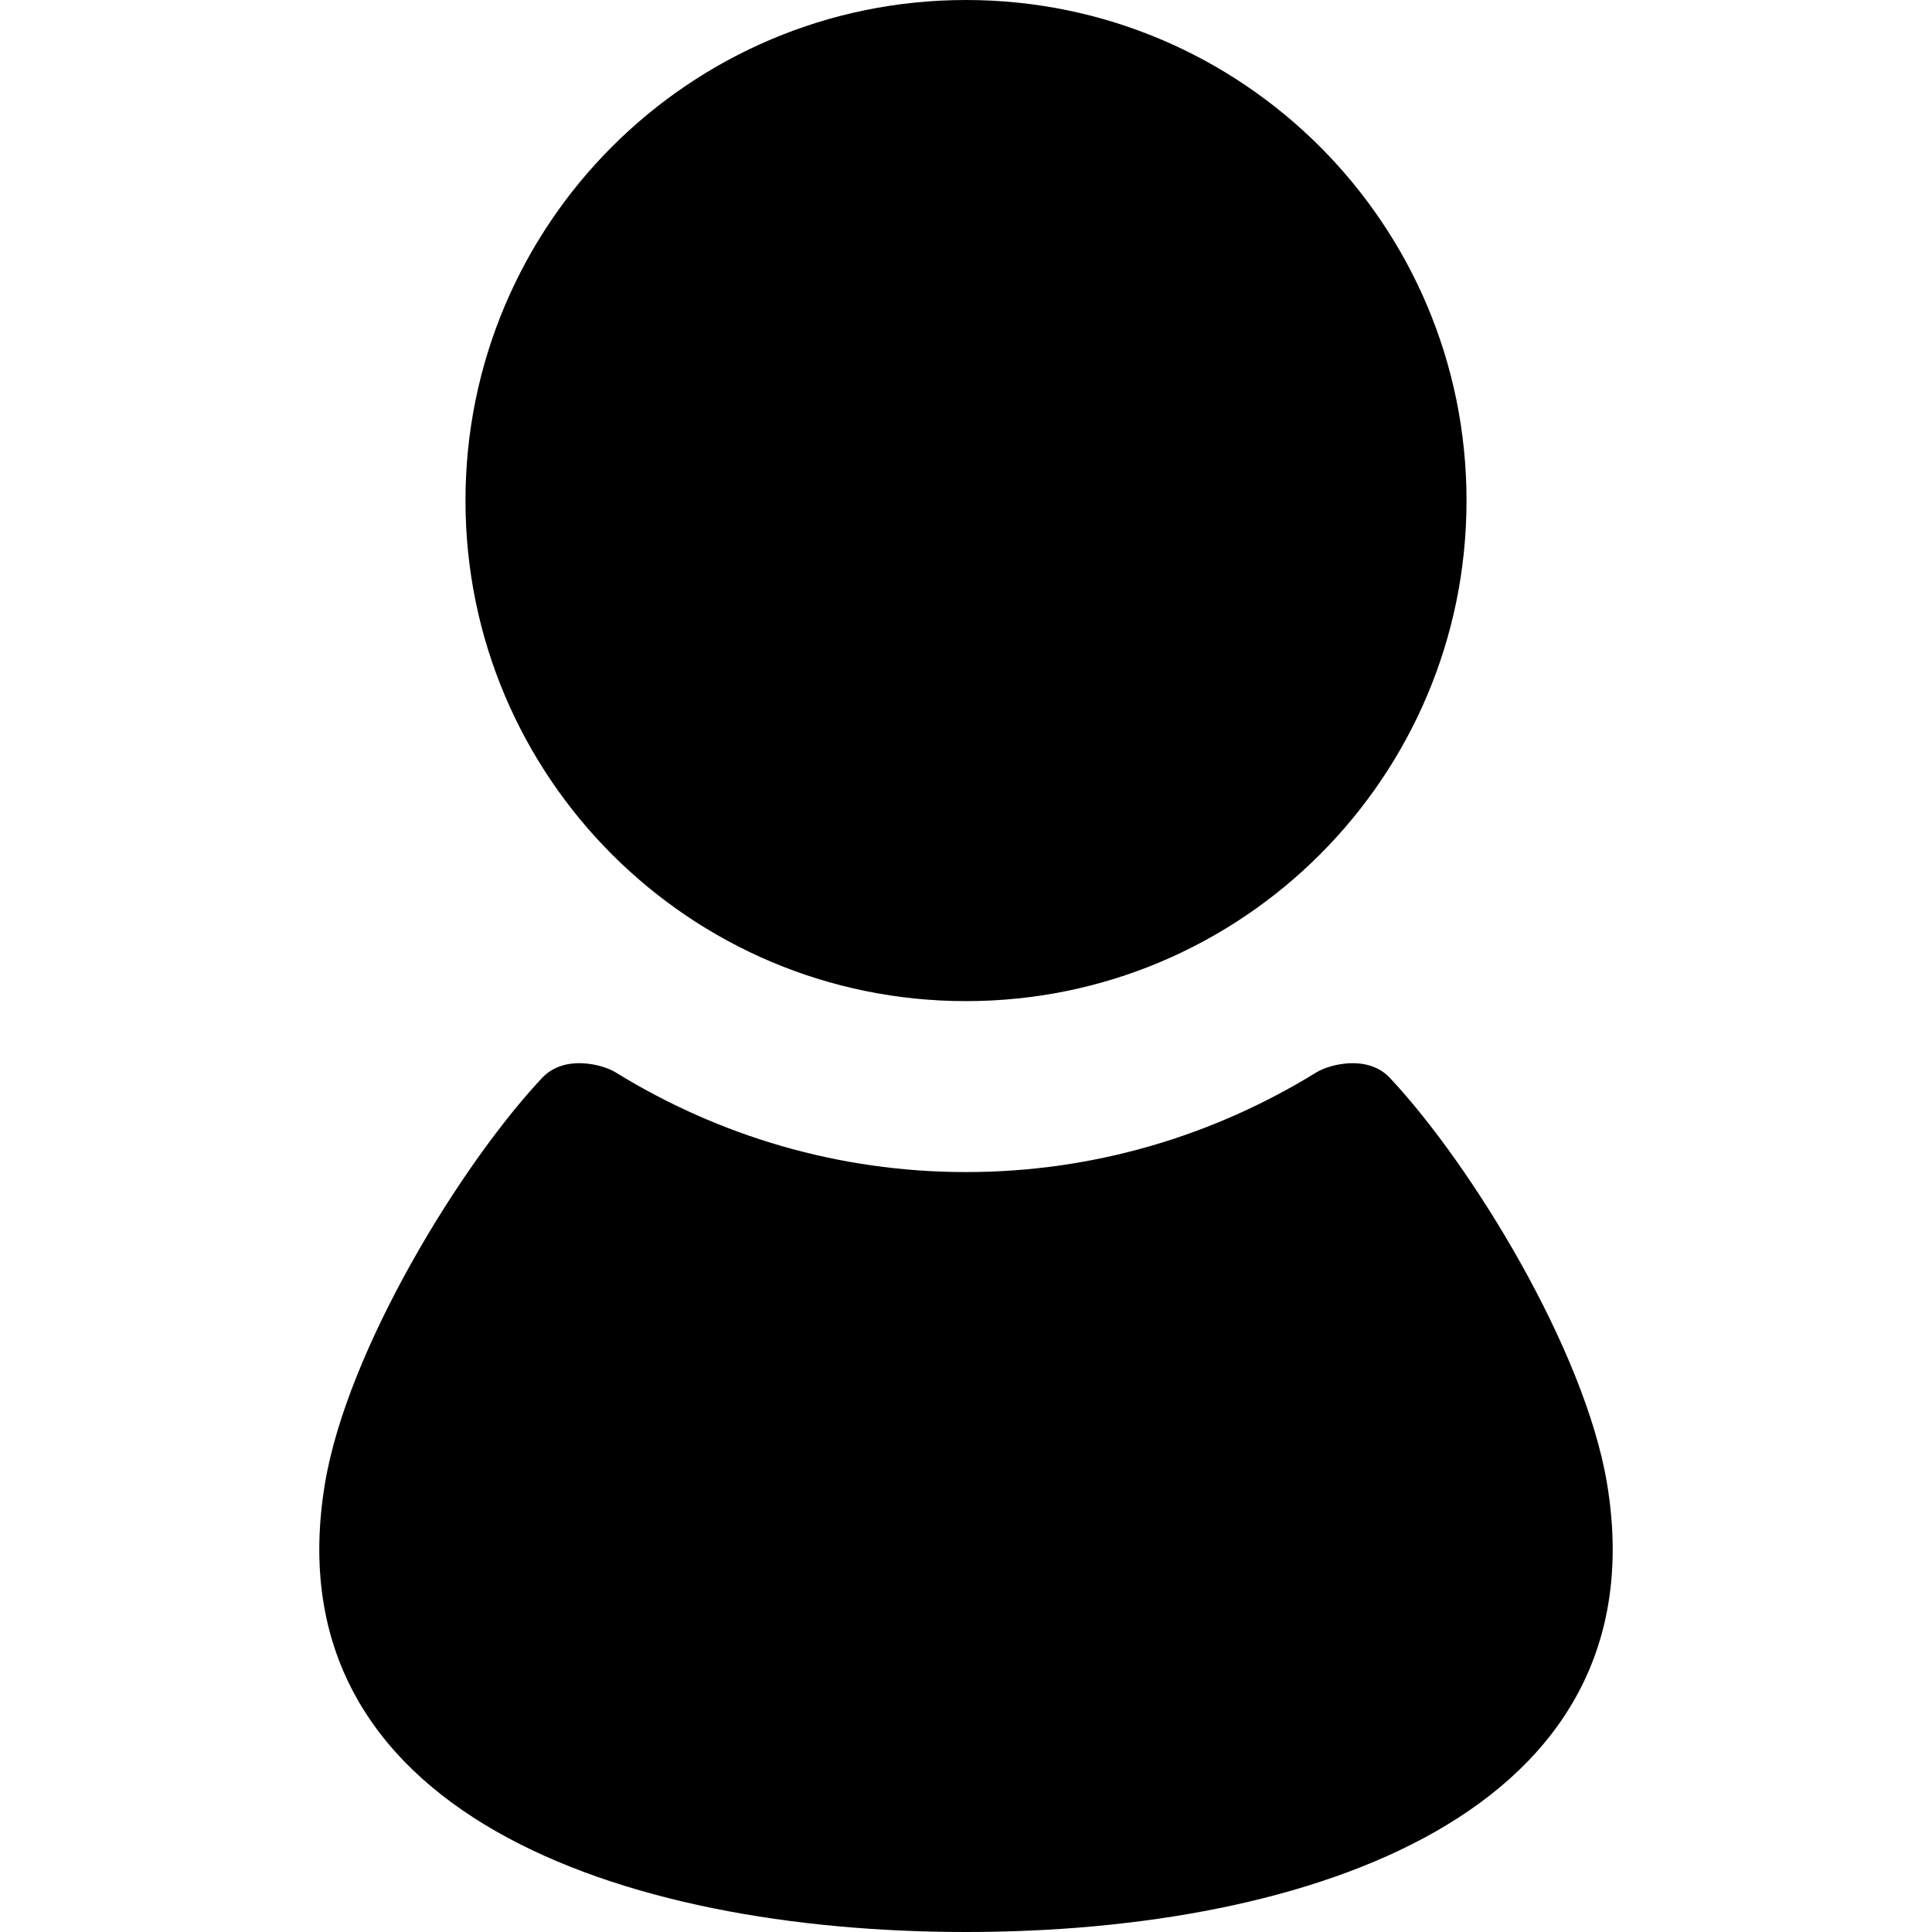
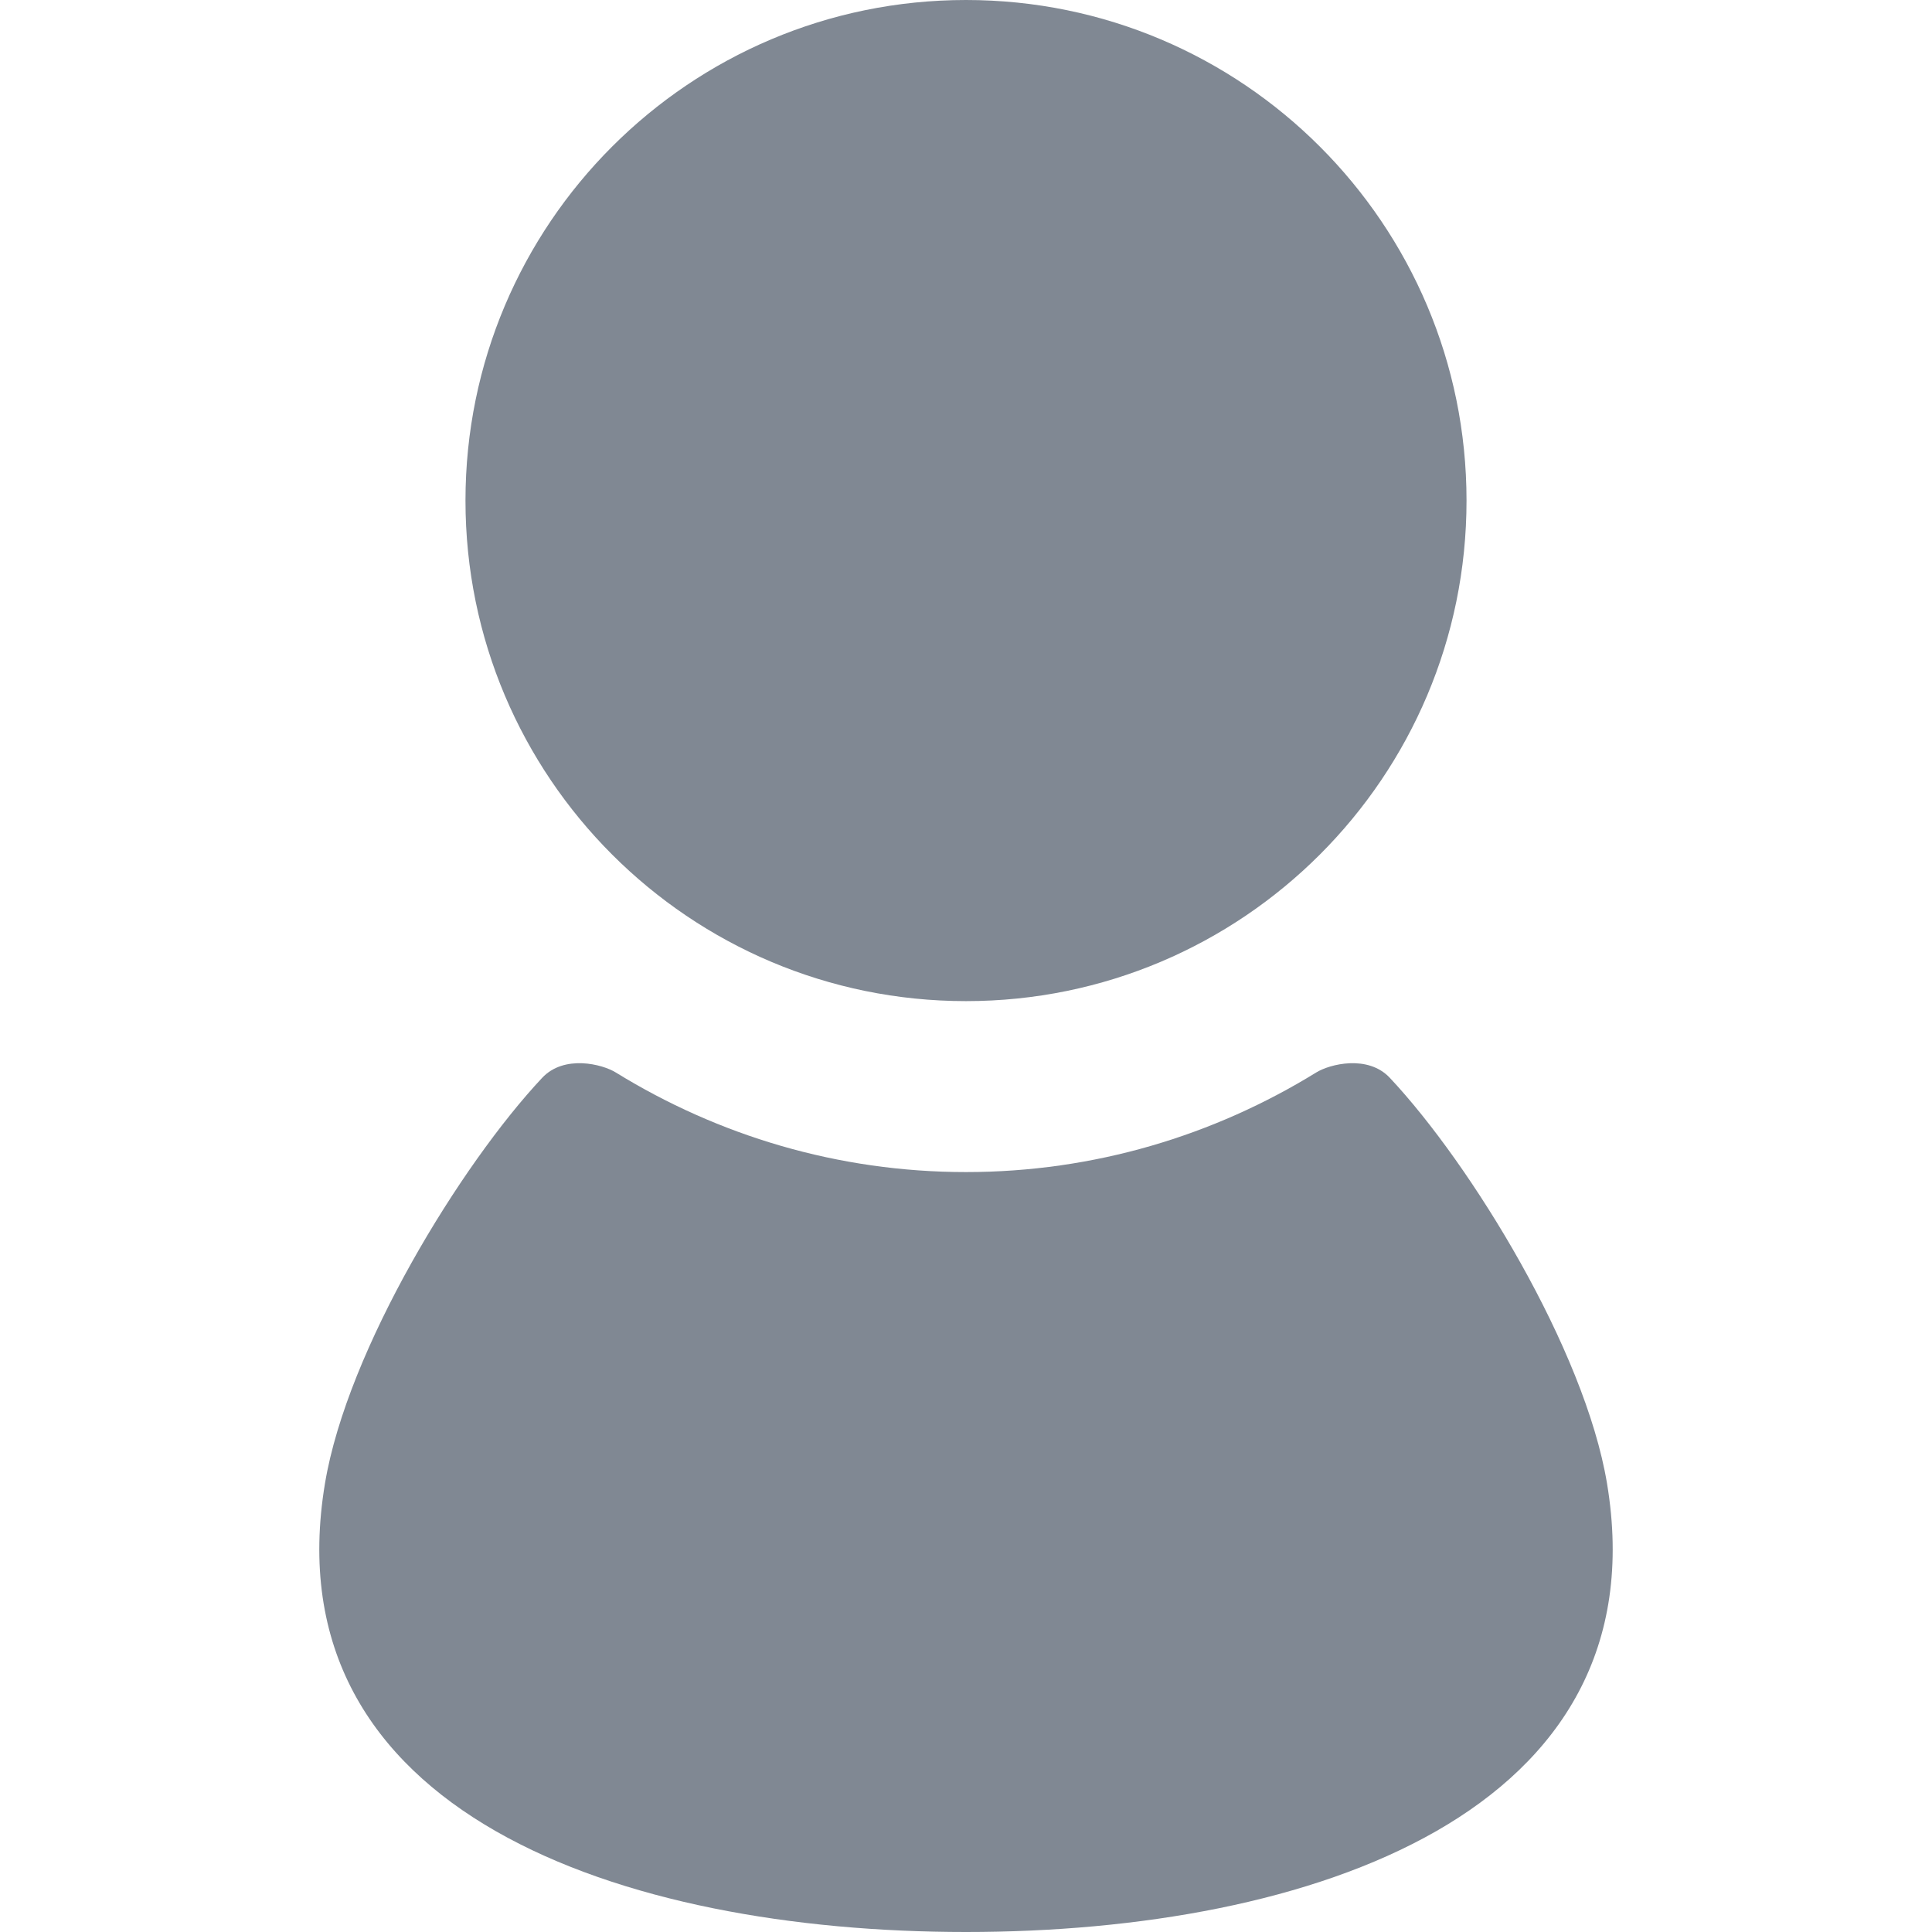
<svg xmlns="http://www.w3.org/2000/svg" height="800px" width="800px" version="1.1" id="_x32_" viewBox="0 0 512 512" xml:space="preserve">
  <style type="text/css">
- 	.st0{fill:#000000;}
+ 	.st0{fill:#808893;}
</style>
  <g>
    <path class="st0" d="M256,265.308c73.252,0,132.644-59.391,132.644-132.654C388.644,59.412,329.252,0,256,0   c-73.262,0-132.643,59.412-132.643,132.654C123.357,205.917,182.738,265.308,256,265.308z" />
    <path class="st0" d="M425.874,393.104c-5.922-35.474-36-84.509-57.552-107.465c-5.829-6.212-15.948-3.628-19.504-1.427   c-27.04,16.672-58.782,26.399-92.819,26.399c-34.036,0-65.778-9.727-92.818-26.399c-3.555-2.201-13.675-4.785-19.505,1.427   c-21.55,22.956-51.628,71.991-57.551,107.465C71.573,480.444,164.877,512,256,512C347.123,512,440.427,480.444,425.874,393.104z" />
  </g>
</svg>
